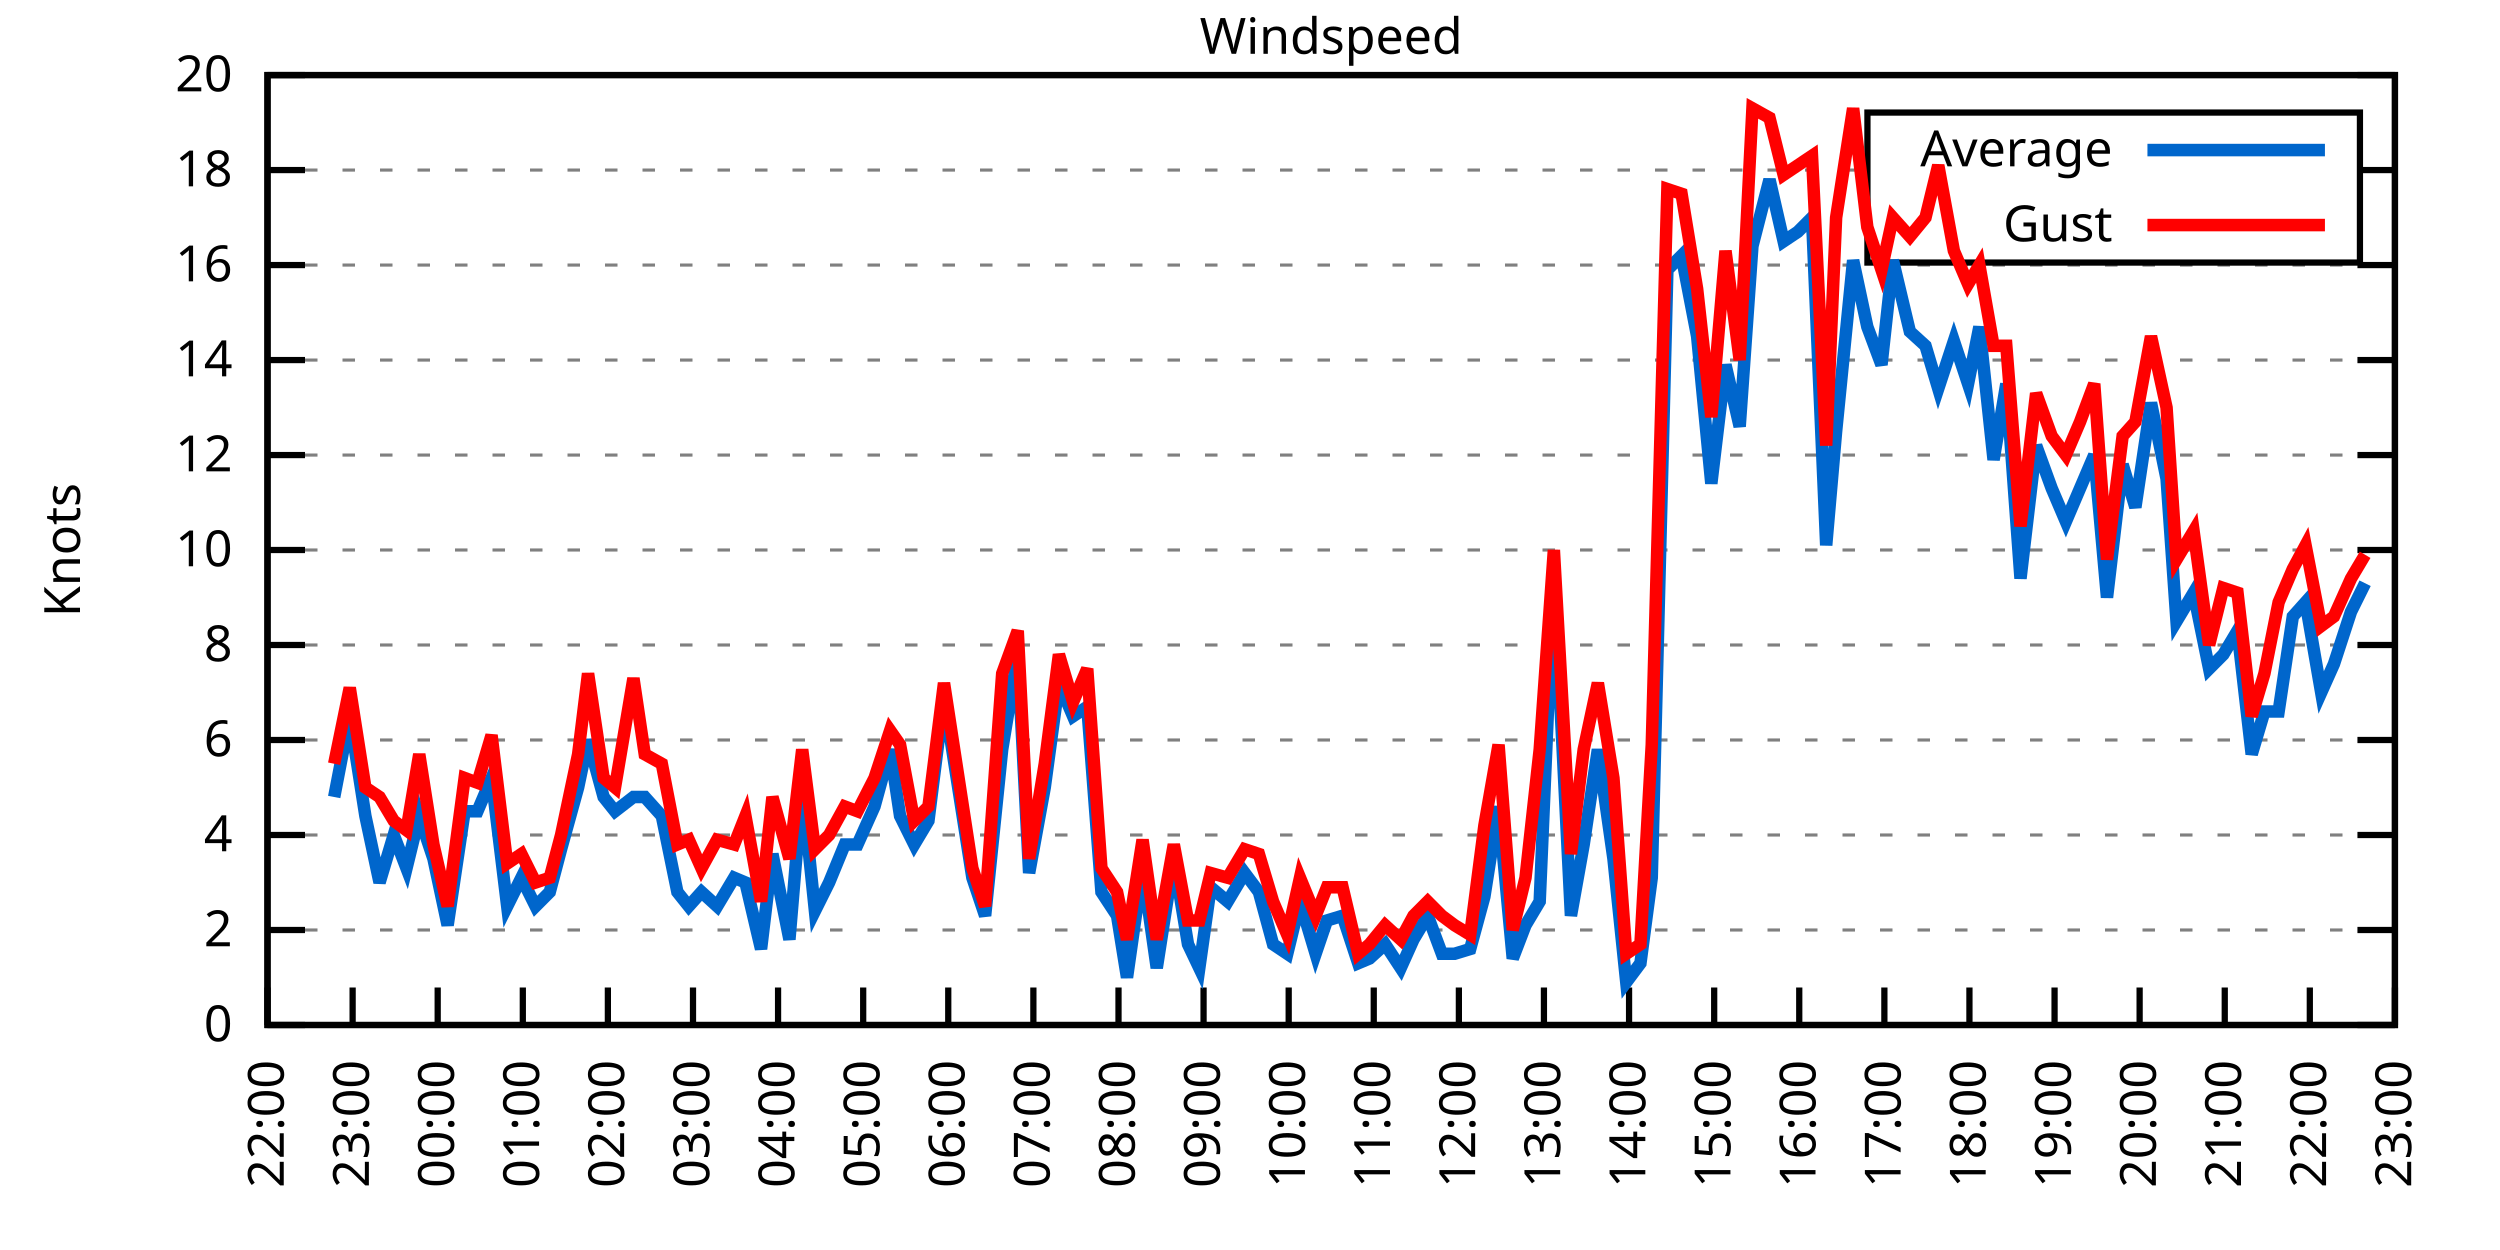
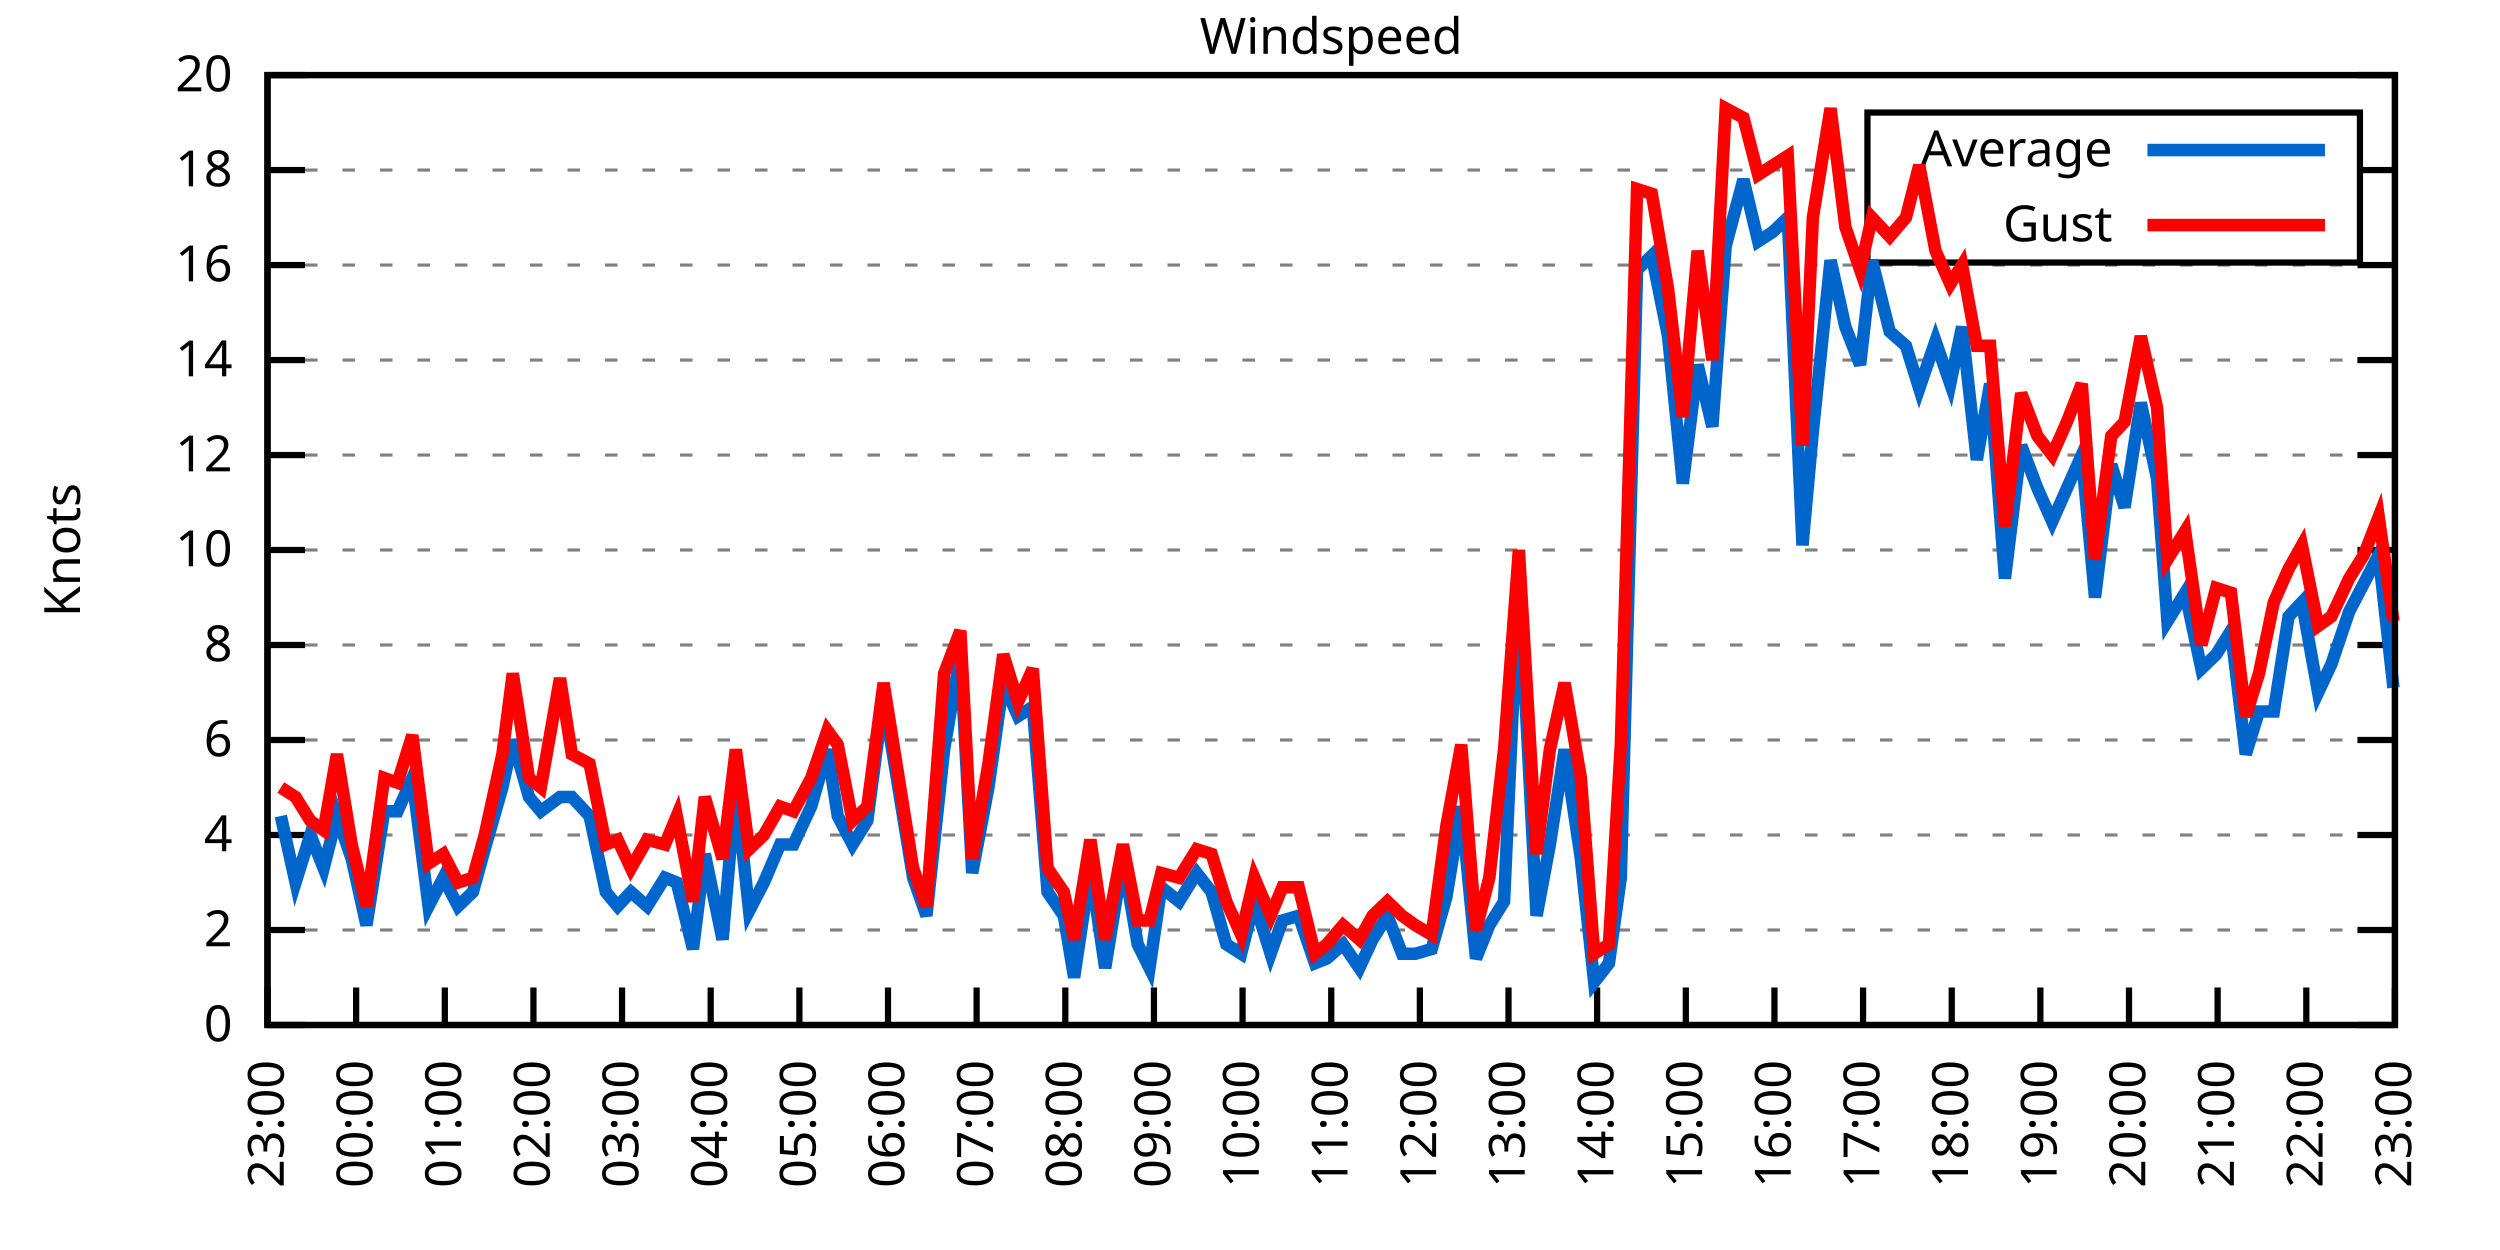
<svg xmlns="http://www.w3.org/2000/svg" xmlns:xlink="http://www.w3.org/1999/xlink" width="400" height="200" viewBox="0 0 400 200">
  <g id="gnuplot_canvas">
    <rect x="0" y="0" width="400" height="200" fill="none" />
    <defs>
      <circle id="gpDot" r="0.5" stroke-width="0.5" stroke="currentColor" />
      <path id="gpPt0" stroke-width="0.333" stroke="currentColor" d="M-1,0 h2 M0,-1 v2" />
      <path id="gpPt1" stroke-width="0.333" stroke="currentColor" d="M-1,-1 L1,1 M1,-1 L-1,1" />
      <path id="gpPt2" stroke-width="0.333" stroke="currentColor" d="M-1,0 L1,0 M0,-1 L0,1 M-1,-1 L1,1 M-1,1 L1,-1" />
      <rect id="gpPt3" stroke-width="0.333" stroke="currentColor" x="-1" y="-1" width="2" height="2" />
      <rect id="gpPt4" stroke-width="0.333" stroke="currentColor" fill="currentColor" x="-1" y="-1" width="2" height="2" />
      <circle id="gpPt5" stroke-width="0.333" stroke="currentColor" cx="0" cy="0" r="1" />
      <use xlink:href="#gpPt5" id="gpPt6" fill="currentColor" stroke="none" />
      <path id="gpPt7" stroke-width="0.333" stroke="currentColor" d="M0,-1.33 L-1.33,0.67 L1.33,0.67 z" />
      <use xlink:href="#gpPt7" id="gpPt8" fill="currentColor" stroke="none" />
      <use xlink:href="#gpPt7" id="gpPt9" stroke="currentColor" transform="rotate(180)" />
      <use xlink:href="#gpPt9" id="gpPt10" fill="currentColor" stroke="none" />
      <use xlink:href="#gpPt3" id="gpPt11" stroke="currentColor" transform="rotate(45)" />
      <use xlink:href="#gpPt11" id="gpPt12" fill="currentColor" stroke="none" />
      <path id="gpPt13" stroke-width="0.333" stroke="currentColor" d="M0,1.330 L1.265,0.411 L0.782,-1.067 L-0.782,-1.076 L-1.265,0.411 z" />
      <use xlink:href="#gpPt13" id="gpPt14" fill="currentColor" stroke="none" />
      <filter id="textbox" filterUnits="objectBoundingBox" x="0" y="0" height="1" width="1">
        <feFlood flood-color="white" flood-opacity="1" result="bgnd" />
        <feComposite in="SourceGraphic" in2="bgnd" operator="atop" />
      </filter>
      <filter id="greybox" filterUnits="objectBoundingBox" x="0" y="0" height="1" width="1">
        <feFlood flood-color="lightgrey" flood-opacity="1" result="grey" />
        <feComposite in="SourceGraphic" in2="grey" operator="atop" />
      </filter>
    </defs>
    <g fill="none" color="white" stroke="currentColor" stroke-width="1.00" stroke-linecap="butt" stroke-linejoin="miter">
</g>
    <g fill="none" color="black" stroke="currentColor" stroke-width="1.00" stroke-linecap="butt" stroke-linejoin="miter">
      <g stroke="none" shape-rendering="crispEdges">
        <polygon fill="rgb(255, 255, 255)" points="42.80,164.00 383.18,164.00 383.18,12.02 42.80,12.02 " />
      </g>
    </g>
    <g fill="none" color="black" stroke="currentColor" stroke-width="1.00" stroke-linecap="butt" stroke-linejoin="miter">
</g>
    <g fill="none" color="black" stroke="black" stroke-width="0.50" stroke-linecap="butt" stroke-linejoin="miter">
</g>
    <g fill="none" color="gray" stroke="currentColor" stroke-width="0.50" stroke-linecap="butt" stroke-linejoin="miter">
      <path stroke="gray" stroke-dasharray="2,4" class="gridline" d="M42.80,164.00 L383.19,164.00  " />
    </g>
    <g fill="none" color="gray" stroke="gray" stroke-width="1.00" stroke-linecap="butt" stroke-linejoin="miter">
</g>
    <g fill="none" color="black" stroke="currentColor" stroke-width="1.00" stroke-linecap="butt" stroke-linejoin="miter">
      <path stroke="black" d="M42.80,164.00 L48.80,164.00 M383.19,164.00 L377.19,164.00  " />
      <g transform="translate(37.20,166.60)" stroke="none" fill="black" font-family="Sans" font-size="8.00" text-anchor="end">
        <text>
          <tspan font-family="Sans"> 0</tspan>
        </text>
      </g>
    </g>
    <g fill="none" color="black" stroke="currentColor" stroke-width="1.00" stroke-linecap="butt" stroke-linejoin="miter">
</g>
    <g fill="none" color="black" stroke="black" stroke-width="0.50" stroke-linecap="butt" stroke-linejoin="miter">
</g>
    <g fill="none" color="gray" stroke="currentColor" stroke-width="0.50" stroke-linecap="butt" stroke-linejoin="miter">
      <path stroke="gray" stroke-dasharray="2,4" class="gridline" d="M42.80,148.80 L383.19,148.80  " />
    </g>
    <g fill="none" color="gray" stroke="gray" stroke-width="1.00" stroke-linecap="butt" stroke-linejoin="miter">
</g>
    <g fill="none" color="black" stroke="currentColor" stroke-width="1.00" stroke-linecap="butt" stroke-linejoin="miter">
      <path stroke="black" d="M42.80,148.80 L48.80,148.80 M383.19,148.80 L377.19,148.80  " />
      <g transform="translate(37.20,151.40)" stroke="none" fill="black" font-family="Sans" font-size="8.00" text-anchor="end">
        <text>
          <tspan font-family="Sans"> 2</tspan>
        </text>
      </g>
    </g>
    <g fill="none" color="black" stroke="currentColor" stroke-width="1.00" stroke-linecap="butt" stroke-linejoin="miter">
</g>
    <g fill="none" color="black" stroke="black" stroke-width="0.50" stroke-linecap="butt" stroke-linejoin="miter">
</g>
    <g fill="none" color="gray" stroke="currentColor" stroke-width="0.50" stroke-linecap="butt" stroke-linejoin="miter">
      <path stroke="gray" stroke-dasharray="2,4" class="gridline" d="M42.80,133.60 L383.19,133.60  " />
    </g>
    <g fill="none" color="gray" stroke="gray" stroke-width="1.00" stroke-linecap="butt" stroke-linejoin="miter">
</g>
    <g fill="none" color="black" stroke="currentColor" stroke-width="1.00" stroke-linecap="butt" stroke-linejoin="miter">
      <path stroke="black" d="M42.80,133.60 L48.80,133.60 M383.19,133.60 L377.19,133.60  " />
      <g transform="translate(37.20,136.20)" stroke="none" fill="black" font-family="Sans" font-size="8.00" text-anchor="end">
        <text>
          <tspan font-family="Sans"> 4</tspan>
        </text>
      </g>
    </g>
    <g fill="none" color="black" stroke="currentColor" stroke-width="1.00" stroke-linecap="butt" stroke-linejoin="miter">
</g>
    <g fill="none" color="black" stroke="black" stroke-width="0.50" stroke-linecap="butt" stroke-linejoin="miter">
</g>
    <g fill="none" color="gray" stroke="currentColor" stroke-width="0.50" stroke-linecap="butt" stroke-linejoin="miter">
      <path stroke="gray" stroke-dasharray="2,4" class="gridline" d="M42.80,118.40 L383.19,118.40  " />
    </g>
    <g fill="none" color="gray" stroke="gray" stroke-width="1.00" stroke-linecap="butt" stroke-linejoin="miter">
</g>
    <g fill="none" color="black" stroke="currentColor" stroke-width="1.00" stroke-linecap="butt" stroke-linejoin="miter">
      <path stroke="black" d="M42.80,118.40 L48.80,118.40 M383.19,118.40 L377.19,118.40  " />
      <g transform="translate(37.20,121.00)" stroke="none" fill="black" font-family="Sans" font-size="8.00" text-anchor="end">
        <text>
          <tspan font-family="Sans"> 6</tspan>
        </text>
      </g>
    </g>
    <g fill="none" color="black" stroke="currentColor" stroke-width="1.00" stroke-linecap="butt" stroke-linejoin="miter">
</g>
    <g fill="none" color="black" stroke="black" stroke-width="0.50" stroke-linecap="butt" stroke-linejoin="miter">
</g>
    <g fill="none" color="gray" stroke="currentColor" stroke-width="0.50" stroke-linecap="butt" stroke-linejoin="miter">
      <path stroke="gray" stroke-dasharray="2,4" class="gridline" d="M42.80,103.20 L383.19,103.20  " />
    </g>
    <g fill="none" color="gray" stroke="gray" stroke-width="1.00" stroke-linecap="butt" stroke-linejoin="miter">
</g>
    <g fill="none" color="black" stroke="currentColor" stroke-width="1.00" stroke-linecap="butt" stroke-linejoin="miter">
      <path stroke="black" d="M42.80,103.20 L48.80,103.20 M383.19,103.20 L377.19,103.20  " />
      <g transform="translate(37.20,105.80)" stroke="none" fill="black" font-family="Sans" font-size="8.00" text-anchor="end">
        <text>
          <tspan font-family="Sans"> 8</tspan>
        </text>
      </g>
    </g>
    <g fill="none" color="black" stroke="currentColor" stroke-width="1.00" stroke-linecap="butt" stroke-linejoin="miter">
</g>
    <g fill="none" color="black" stroke="black" stroke-width="0.50" stroke-linecap="butt" stroke-linejoin="miter">
</g>
    <g fill="none" color="gray" stroke="currentColor" stroke-width="0.50" stroke-linecap="butt" stroke-linejoin="miter">
      <path stroke="gray" stroke-dasharray="2,4" class="gridline" d="M42.80,88.00 L383.19,88.00  " />
    </g>
    <g fill="none" color="gray" stroke="gray" stroke-width="1.00" stroke-linecap="butt" stroke-linejoin="miter">
</g>
    <g fill="none" color="black" stroke="currentColor" stroke-width="1.00" stroke-linecap="butt" stroke-linejoin="miter">
      <path stroke="black" d="M42.80,88.00 L48.80,88.00 M383.19,88.00 L377.19,88.00  " />
      <g transform="translate(37.20,90.60)" stroke="none" fill="black" font-family="Sans" font-size="8.00" text-anchor="end">
        <text>
          <tspan font-family="Sans"> 10</tspan>
        </text>
      </g>
    </g>
    <g fill="none" color="black" stroke="currentColor" stroke-width="1.00" stroke-linecap="butt" stroke-linejoin="miter">
</g>
    <g fill="none" color="black" stroke="black" stroke-width="0.50" stroke-linecap="butt" stroke-linejoin="miter">
</g>
    <g fill="none" color="gray" stroke="currentColor" stroke-width="0.50" stroke-linecap="butt" stroke-linejoin="miter">
      <path stroke="gray" stroke-dasharray="2,4" class="gridline" d="M42.80,72.81 L383.19,72.81  " />
    </g>
    <g fill="none" color="gray" stroke="gray" stroke-width="1.00" stroke-linecap="butt" stroke-linejoin="miter">
</g>
    <g fill="none" color="black" stroke="currentColor" stroke-width="1.00" stroke-linecap="butt" stroke-linejoin="miter">
      <path stroke="black" d="M42.80,72.81 L48.80,72.81 M383.19,72.81 L377.19,72.81  " />
      <g transform="translate(37.20,75.41)" stroke="none" fill="black" font-family="Sans" font-size="8.00" text-anchor="end">
        <text>
          <tspan font-family="Sans"> 12</tspan>
        </text>
      </g>
    </g>
    <g fill="none" color="black" stroke="currentColor" stroke-width="1.00" stroke-linecap="butt" stroke-linejoin="miter">
</g>
    <g fill="none" color="black" stroke="black" stroke-width="0.50" stroke-linecap="butt" stroke-linejoin="miter">
</g>
    <g fill="none" color="gray" stroke="currentColor" stroke-width="0.50" stroke-linecap="butt" stroke-linejoin="miter">
      <path stroke="gray" stroke-dasharray="2,4" class="gridline" d="M42.80,57.61 L383.19,57.61  " />
    </g>
    <g fill="none" color="gray" stroke="gray" stroke-width="1.00" stroke-linecap="butt" stroke-linejoin="miter">
</g>
    <g fill="none" color="black" stroke="currentColor" stroke-width="1.00" stroke-linecap="butt" stroke-linejoin="miter">
      <path stroke="black" d="M42.80,57.61 L48.80,57.61 M383.19,57.61 L377.19,57.61  " />
      <g transform="translate(37.20,60.21)" stroke="none" fill="black" font-family="Sans" font-size="8.00" text-anchor="end">
        <text>
          <tspan font-family="Sans"> 14</tspan>
        </text>
      </g>
    </g>
    <g fill="none" color="black" stroke="currentColor" stroke-width="1.00" stroke-linecap="butt" stroke-linejoin="miter">
</g>
    <g fill="none" color="black" stroke="black" stroke-width="0.50" stroke-linecap="butt" stroke-linejoin="miter">
</g>
    <g fill="none" color="gray" stroke="currentColor" stroke-width="0.50" stroke-linecap="butt" stroke-linejoin="miter">
      <path stroke="gray" stroke-dasharray="2,4" class="gridline" d="M42.80,42.41 L383.19,42.41  " />
    </g>
    <g fill="none" color="gray" stroke="gray" stroke-width="1.00" stroke-linecap="butt" stroke-linejoin="miter">
</g>
    <g fill="none" color="black" stroke="currentColor" stroke-width="1.00" stroke-linecap="butt" stroke-linejoin="miter">
      <path stroke="black" d="M42.80,42.41 L48.80,42.41 M383.19,42.41 L377.19,42.41  " />
      <g transform="translate(37.20,45.01)" stroke="none" fill="black" font-family="Sans" font-size="8.00" text-anchor="end">
        <text>
          <tspan font-family="Sans"> 16</tspan>
        </text>
      </g>
    </g>
    <g fill="none" color="black" stroke="currentColor" stroke-width="1.00" stroke-linecap="butt" stroke-linejoin="miter">
</g>
    <g fill="none" color="black" stroke="black" stroke-width="0.50" stroke-linecap="butt" stroke-linejoin="miter">
</g>
    <g fill="none" color="gray" stroke="currentColor" stroke-width="0.50" stroke-linecap="butt" stroke-linejoin="miter">
      <path stroke="gray" stroke-dasharray="2,4" class="gridline" d="M42.80,27.21 L298.79,27.21 M377.59,27.21 L383.19,27.21  " />
    </g>
    <g fill="none" color="gray" stroke="gray" stroke-width="1.00" stroke-linecap="butt" stroke-linejoin="miter">
</g>
    <g fill="none" color="black" stroke="currentColor" stroke-width="1.00" stroke-linecap="butt" stroke-linejoin="miter">
      <path stroke="black" d="M42.80,27.21 L48.80,27.21 M383.19,27.21 L377.19,27.21  " />
      <g transform="translate(37.20,29.81)" stroke="none" fill="black" font-family="Sans" font-size="8.00" text-anchor="end">
        <text>
          <tspan font-family="Sans"> 18</tspan>
        </text>
      </g>
    </g>
    <g fill="none" color="black" stroke="currentColor" stroke-width="1.00" stroke-linecap="butt" stroke-linejoin="miter">
</g>
    <g fill="none" color="black" stroke="black" stroke-width="0.50" stroke-linecap="butt" stroke-linejoin="miter">
</g>
    <g fill="none" color="gray" stroke="currentColor" stroke-width="0.50" stroke-linecap="butt" stroke-linejoin="miter">
      <path stroke="gray" stroke-dasharray="2,4" class="gridline" d="M42.80,12.01 L383.19,12.01  " />
    </g>
    <g fill="none" color="gray" stroke="gray" stroke-width="1.00" stroke-linecap="butt" stroke-linejoin="miter">
</g>
    <g fill="none" color="black" stroke="currentColor" stroke-width="1.00" stroke-linecap="butt" stroke-linejoin="miter">
      <path stroke="black" d="M42.80,12.01 L48.80,12.01 M383.19,12.01 L377.19,12.01  " />
      <g transform="translate(37.20,14.61)" stroke="none" fill="black" font-family="Sans" font-size="8.00" text-anchor="end">
        <text>
          <tspan font-family="Sans"> 20</tspan>
        </text>
      </g>
    </g>
    <g fill="none" color="black" stroke="currentColor" stroke-width="1.00" stroke-linecap="butt" stroke-linejoin="miter">
      <path stroke="black" d="M42.80,164.00 L42.80,158.00  " />
      <g transform="translate(45.40,169.60) rotate(270.00)" stroke="none" fill="black" font-family="Sans" font-size="8.00" text-anchor="end">
        <text>
-           <tspan font-family="Sans">22:00</tspan>
-         </text>
-       </g>
-     </g>
-     <g fill="none" color="black" stroke="currentColor" stroke-width="1.00" stroke-linecap="butt" stroke-linejoin="miter">
-       <path stroke="black" d="M56.42,164.00 L56.42,158.00  " />
-       <g transform="translate(59.02,169.60) rotate(270.00)" stroke="none" fill="black" font-family="Sans" font-size="8.00" text-anchor="end">
-         <text>
          <tspan font-family="Sans">23:00</tspan>
        </text>
      </g>
    </g>
    <g fill="none" color="black" stroke="currentColor" stroke-width="1.00" stroke-linecap="butt" stroke-linejoin="miter">
-       <path stroke="black" d="M70.03,164.00 L70.03,158.00  " />
-       <g transform="translate(72.63,169.60) rotate(270.00)" stroke="none" fill="black" font-family="Sans" font-size="8.00" text-anchor="end">
+       <path stroke="black" d="M56.98,164.00 L56.98,158.00  " />
+       <g transform="translate(59.58,169.60) rotate(270.00)" stroke="none" fill="black" font-family="Sans" font-size="8.00" text-anchor="end">
        <text>
          <tspan font-family="Sans">00:00</tspan>
        </text>
      </g>
    </g>
    <g fill="none" color="black" stroke="currentColor" stroke-width="1.00" stroke-linecap="butt" stroke-linejoin="miter">
-       <path stroke="black" d="M83.65,164.00 L83.65,158.00  " />
-       <g transform="translate(86.25,169.60) rotate(270.00)" stroke="none" fill="black" font-family="Sans" font-size="8.00" text-anchor="end">
+       <path stroke="black" d="M71.17,164.00 L71.17,158.00  " />
+       <g transform="translate(73.77,169.60) rotate(270.00)" stroke="none" fill="black" font-family="Sans" font-size="8.00" text-anchor="end">
        <text>
          <tspan font-family="Sans">01:00</tspan>
        </text>
      </g>
    </g>
    <g fill="none" color="black" stroke="currentColor" stroke-width="1.00" stroke-linecap="butt" stroke-linejoin="miter">
-       <path stroke="black" d="M97.26,164.00 L97.26,158.00  " />
-       <g transform="translate(99.86,169.60) rotate(270.00)" stroke="none" fill="black" font-family="Sans" font-size="8.00" text-anchor="end">
+       <path stroke="black" d="M85.35,164.00 L85.35,158.00  " />
+       <g transform="translate(87.95,169.60) rotate(270.00)" stroke="none" fill="black" font-family="Sans" font-size="8.00" text-anchor="end">
        <text>
          <tspan font-family="Sans">02:00</tspan>
        </text>
      </g>
    </g>
    <g fill="none" color="black" stroke="currentColor" stroke-width="1.00" stroke-linecap="butt" stroke-linejoin="miter">
-       <path stroke="black" d="M110.88,164.00 L110.88,158.00  " />
-       <g transform="translate(113.48,169.60) rotate(270.00)" stroke="none" fill="black" font-family="Sans" font-size="8.00" text-anchor="end">
+       <path stroke="black" d="M99.53,164.00 L99.53,158.00  " />
+       <g transform="translate(102.13,169.60) rotate(270.00)" stroke="none" fill="black" font-family="Sans" font-size="8.00" text-anchor="end">
        <text>
          <tspan font-family="Sans">03:00</tspan>
        </text>
      </g>
    </g>
    <g fill="none" color="black" stroke="currentColor" stroke-width="1.00" stroke-linecap="butt" stroke-linejoin="miter">
-       <path stroke="black" d="M124.49,164.00 L124.49,158.00  " />
-       <g transform="translate(127.09,169.60) rotate(270.00)" stroke="none" fill="black" font-family="Sans" font-size="8.00" text-anchor="end">
+       <path stroke="black" d="M113.71,164.00 L113.71,158.00  " />
+       <g transform="translate(116.31,169.60) rotate(270.00)" stroke="none" fill="black" font-family="Sans" font-size="8.00" text-anchor="end">
        <text>
          <tspan font-family="Sans">04:00</tspan>
        </text>
      </g>
    </g>
    <g fill="none" color="black" stroke="currentColor" stroke-width="1.00" stroke-linecap="butt" stroke-linejoin="miter">
-       <path stroke="black" d="M138.11,164.00 L138.11,158.00  " />
-       <g transform="translate(140.71,169.60) rotate(270.00)" stroke="none" fill="black" font-family="Sans" font-size="8.00" text-anchor="end">
+       <path stroke="black" d="M127.90,164.00 L127.90,158.00  " />
+       <g transform="translate(130.50,169.60) rotate(270.00)" stroke="none" fill="black" font-family="Sans" font-size="8.00" text-anchor="end">
        <text>
          <tspan font-family="Sans">05:00</tspan>
        </text>
      </g>
    </g>
    <g fill="none" color="black" stroke="currentColor" stroke-width="1.00" stroke-linecap="butt" stroke-linejoin="miter">
-       <path stroke="black" d="M151.72,164.00 L151.72,158.00  " />
-       <g transform="translate(154.32,169.60) rotate(270.00)" stroke="none" fill="black" font-family="Sans" font-size="8.00" text-anchor="end">
+       <path stroke="black" d="M142.08,164.00 L142.08,158.00  " />
+       <g transform="translate(144.68,169.60) rotate(270.00)" stroke="none" fill="black" font-family="Sans" font-size="8.00" text-anchor="end">
        <text>
          <tspan font-family="Sans">06:00</tspan>
        </text>
      </g>
    </g>
    <g fill="none" color="black" stroke="currentColor" stroke-width="1.00" stroke-linecap="butt" stroke-linejoin="miter">
-       <path stroke="black" d="M165.34,164.00 L165.34,158.00  " />
-       <g transform="translate(167.94,169.60) rotate(270.00)" stroke="none" fill="black" font-family="Sans" font-size="8.00" text-anchor="end">
+       <path stroke="black" d="M156.26,164.00 L156.26,158.00  " />
+       <g transform="translate(158.86,169.60) rotate(270.00)" stroke="none" fill="black" font-family="Sans" font-size="8.00" text-anchor="end">
        <text>
          <tspan font-family="Sans">07:00</tspan>
        </text>
      </g>
    </g>
    <g fill="none" color="black" stroke="currentColor" stroke-width="1.00" stroke-linecap="butt" stroke-linejoin="miter">
-       <path stroke="black" d="M178.96,164.00 L178.96,158.00  " />
-       <g transform="translate(181.56,169.60) rotate(270.00)" stroke="none" fill="black" font-family="Sans" font-size="8.00" text-anchor="end">
+       <path stroke="black" d="M170.45,164.00 L170.45,158.00  " />
+       <g transform="translate(173.05,169.60) rotate(270.00)" stroke="none" fill="black" font-family="Sans" font-size="8.00" text-anchor="end">
        <text>
          <tspan font-family="Sans">08:00</tspan>
        </text>
      </g>
    </g>
    <g fill="none" color="black" stroke="currentColor" stroke-width="1.00" stroke-linecap="butt" stroke-linejoin="miter">
-       <path stroke="black" d="M192.57,164.00 L192.57,158.00  " />
-       <g transform="translate(195.17,169.60) rotate(270.00)" stroke="none" fill="black" font-family="Sans" font-size="8.00" text-anchor="end">
+       <path stroke="black" d="M184.63,164.00 L184.63,158.00  " />
+       <g transform="translate(187.23,169.60) rotate(270.00)" stroke="none" fill="black" font-family="Sans" font-size="8.00" text-anchor="end">
        <text>
          <tspan font-family="Sans">09:00</tspan>
        </text>
      </g>
    </g>
    <g fill="none" color="black" stroke="currentColor" stroke-width="1.00" stroke-linecap="butt" stroke-linejoin="miter">
-       <path stroke="black" d="M206.19,164.00 L206.19,158.00  " />
-       <g transform="translate(208.79,169.60) rotate(270.00)" stroke="none" fill="black" font-family="Sans" font-size="8.00" text-anchor="end">
+       <path stroke="black" d="M198.81,164.00 L198.81,158.00  " />
+       <g transform="translate(201.41,169.60) rotate(270.00)" stroke="none" fill="black" font-family="Sans" font-size="8.00" text-anchor="end">
        <text>
          <tspan font-family="Sans">10:00</tspan>
        </text>
      </g>
    </g>
    <g fill="none" color="black" stroke="currentColor" stroke-width="1.00" stroke-linecap="butt" stroke-linejoin="miter">
-       <path stroke="black" d="M219.80,164.00 L219.80,158.00  " />
-       <g transform="translate(222.40,169.60) rotate(270.00)" stroke="none" fill="black" font-family="Sans" font-size="8.00" text-anchor="end">
+       <path stroke="black" d="M213.00,164.00 L213.00,158.00  " />
+       <g transform="translate(215.60,169.60) rotate(270.00)" stroke="none" fill="black" font-family="Sans" font-size="8.00" text-anchor="end">
        <text>
          <tspan font-family="Sans">11:00</tspan>
        </text>
      </g>
    </g>
    <g fill="none" color="black" stroke="currentColor" stroke-width="1.00" stroke-linecap="butt" stroke-linejoin="miter">
-       <path stroke="black" d="M233.42,164.00 L233.42,158.00  " />
-       <g transform="translate(236.02,169.60) rotate(270.00)" stroke="none" fill="black" font-family="Sans" font-size="8.00" text-anchor="end">
+       <path stroke="black" d="M227.18,164.00 L227.18,158.00  " />
+       <g transform="translate(229.78,169.60) rotate(270.00)" stroke="none" fill="black" font-family="Sans" font-size="8.00" text-anchor="end">
        <text>
          <tspan font-family="Sans">12:00</tspan>
        </text>
      </g>
    </g>
    <g fill="none" color="black" stroke="currentColor" stroke-width="1.00" stroke-linecap="butt" stroke-linejoin="miter">
-       <path stroke="black" d="M247.03,164.00 L247.03,158.00  " />
-       <g transform="translate(249.63,169.60) rotate(270.00)" stroke="none" fill="black" font-family="Sans" font-size="8.00" text-anchor="end">
+       <path stroke="black" d="M241.36,164.00 L241.36,158.00  " />
+       <g transform="translate(243.96,169.60) rotate(270.00)" stroke="none" fill="black" font-family="Sans" font-size="8.00" text-anchor="end">
        <text>
          <tspan font-family="Sans">13:00</tspan>
        </text>
      </g>
    </g>
    <g fill="none" color="black" stroke="currentColor" stroke-width="1.00" stroke-linecap="butt" stroke-linejoin="miter">
-       <path stroke="black" d="M260.65,164.00 L260.65,158.00  " />
-       <g transform="translate(263.25,169.60) rotate(270.00)" stroke="none" fill="black" font-family="Sans" font-size="8.00" text-anchor="end">
+       <path stroke="black" d="M255.54,164.00 L255.54,158.00  " />
+       <g transform="translate(258.14,169.60) rotate(270.00)" stroke="none" fill="black" font-family="Sans" font-size="8.00" text-anchor="end">
        <text>
          <tspan font-family="Sans">14:00</tspan>
        </text>
      </g>
    </g>
    <g fill="none" color="black" stroke="currentColor" stroke-width="1.00" stroke-linecap="butt" stroke-linejoin="miter">
-       <path stroke="black" d="M274.27,164.00 L274.27,158.00  " />
-       <g transform="translate(276.87,169.60) rotate(270.00)" stroke="none" fill="black" font-family="Sans" font-size="8.00" text-anchor="end">
+       <path stroke="black" d="M269.73,164.00 L269.73,158.00  " />
+       <g transform="translate(272.33,169.60) rotate(270.00)" stroke="none" fill="black" font-family="Sans" font-size="8.00" text-anchor="end">
        <text>
          <tspan font-family="Sans">15:00</tspan>
        </text>
      </g>
    </g>
    <g fill="none" color="black" stroke="currentColor" stroke-width="1.00" stroke-linecap="butt" stroke-linejoin="miter">
-       <path stroke="black" d="M287.88,164.00 L287.88,158.00  " />
-       <g transform="translate(290.48,169.60) rotate(270.00)" stroke="none" fill="black" font-family="Sans" font-size="8.00" text-anchor="end">
+       <path stroke="black" d="M283.91,164.00 L283.91,158.00  " />
+       <g transform="translate(286.51,169.60) rotate(270.00)" stroke="none" fill="black" font-family="Sans" font-size="8.00" text-anchor="end">
        <text>
          <tspan font-family="Sans">16:00</tspan>
        </text>
      </g>
    </g>
    <g fill="none" color="black" stroke="currentColor" stroke-width="1.00" stroke-linecap="butt" stroke-linejoin="miter">
-       <path stroke="black" d="M301.50,164.00 L301.50,158.00  " />
-       <g transform="translate(304.10,169.60) rotate(270.00)" stroke="none" fill="black" font-family="Sans" font-size="8.00" text-anchor="end">
+       <path stroke="black" d="M298.09,164.00 L298.09,158.00  " />
+       <g transform="translate(300.69,169.60) rotate(270.00)" stroke="none" fill="black" font-family="Sans" font-size="8.00" text-anchor="end">
        <text>
          <tspan font-family="Sans">17:00</tspan>
        </text>
      </g>
    </g>
    <g fill="none" color="black" stroke="currentColor" stroke-width="1.00" stroke-linecap="butt" stroke-linejoin="miter">
-       <path stroke="black" d="M315.11,164.00 L315.11,158.00  " />
-       <g transform="translate(317.71,169.60) rotate(270.00)" stroke="none" fill="black" font-family="Sans" font-size="8.00" text-anchor="end">
+       <path stroke="black" d="M312.28,164.00 L312.28,158.00  " />
+       <g transform="translate(314.88,169.60) rotate(270.00)" stroke="none" fill="black" font-family="Sans" font-size="8.00" text-anchor="end">
        <text>
          <tspan font-family="Sans">18:00</tspan>
        </text>
      </g>
    </g>
    <g fill="none" color="black" stroke="currentColor" stroke-width="1.00" stroke-linecap="butt" stroke-linejoin="miter">
-       <path stroke="black" d="M328.73,164.00 L328.73,158.00  " />
-       <g transform="translate(331.33,169.60) rotate(270.00)" stroke="none" fill="black" font-family="Sans" font-size="8.00" text-anchor="end">
+       <path stroke="black" d="M326.46,164.00 L326.46,158.00  " />
+       <g transform="translate(329.06,169.60) rotate(270.00)" stroke="none" fill="black" font-family="Sans" font-size="8.00" text-anchor="end">
        <text>
          <tspan font-family="Sans">19:00</tspan>
        </text>
      </g>
    </g>
    <g fill="none" color="black" stroke="currentColor" stroke-width="1.00" stroke-linecap="butt" stroke-linejoin="miter">
-       <path stroke="black" d="M342.34,164.00 L342.34,158.00  " />
-       <g transform="translate(344.94,169.60) rotate(270.00)" stroke="none" fill="black" font-family="Sans" font-size="8.00" text-anchor="end">
+       <path stroke="black" d="M340.64,164.00 L340.64,158.00  " />
+       <g transform="translate(343.24,169.60) rotate(270.00)" stroke="none" fill="black" font-family="Sans" font-size="8.00" text-anchor="end">
        <text>
          <tspan font-family="Sans">20:00</tspan>
        </text>
      </g>
    </g>
    <g fill="none" color="black" stroke="currentColor" stroke-width="1.00" stroke-linecap="butt" stroke-linejoin="miter">
-       <path stroke="black" d="M355.96,164.00 L355.96,158.00  " />
-       <g transform="translate(358.56,169.60) rotate(270.00)" stroke="none" fill="black" font-family="Sans" font-size="8.00" text-anchor="end">
+       <path stroke="black" d="M354.82,164.00 L354.82,158.00  " />
+       <g transform="translate(357.42,169.60) rotate(270.00)" stroke="none" fill="black" font-family="Sans" font-size="8.00" text-anchor="end">
        <text>
          <tspan font-family="Sans">21:00</tspan>
        </text>
      </g>
    </g>
    <g fill="none" color="black" stroke="currentColor" stroke-width="1.00" stroke-linecap="butt" stroke-linejoin="miter">
-       <path stroke="black" d="M369.57,164.00 L369.57,158.00  " />
-       <g transform="translate(372.17,169.60) rotate(270.00)" stroke="none" fill="black" font-family="Sans" font-size="8.00" text-anchor="end">
+       <path stroke="black" d="M369.01,164.00 L369.01,158.00  " />
+       <g transform="translate(371.61,169.60) rotate(270.00)" stroke="none" fill="black" font-family="Sans" font-size="8.00" text-anchor="end">
        <text>
          <tspan font-family="Sans">22:00</tspan>
        </text>
      </g>
    </g>
    <g fill="none" color="black" stroke="currentColor" stroke-width="1.00" stroke-linecap="butt" stroke-linejoin="miter">
      <path stroke="black" d="M383.19,164.00 L383.19,158.00  " />
      <g transform="translate(385.79,169.60) rotate(270.00)" stroke="none" fill="black" font-family="Sans" font-size="8.00" text-anchor="end">
        <text>
          <tspan font-family="Sans">23:00</tspan>
        </text>
      </g>
    </g>
    <g fill="none" color="black" stroke="currentColor" stroke-width="1.00" stroke-linecap="butt" stroke-linejoin="miter">
</g>
    <g fill="none" color="black" stroke="currentColor" stroke-width="1.00" stroke-linecap="butt" stroke-linejoin="miter">
      <path stroke="black" d="M42.80,12.01 L42.80,164.00 L383.19,164.00 L383.19,12.01 L42.80,12.01 Z  " />
    </g>
    <g fill="none" color="black" stroke="currentColor" stroke-width="1.00" stroke-linecap="butt" stroke-linejoin="miter">
</g>
    <g fill="none" color="black" stroke="currentColor" stroke-width="1.00" stroke-linecap="butt" stroke-linejoin="miter">
      <path stroke="black" d="M298.79,42.01 L298.79,18.01 L377.59,18.01 L377.59,42.01 L298.79,42.01 Z  " />
    </g>
    <g id="Windspeed_plot_1">
      <g fill="none" color="white" stroke="black" stroke-width="2.00" stroke-linecap="butt" stroke-linejoin="miter">
</g>
      <g fill="none" color="black" stroke="currentColor" stroke-width="2.00" stroke-linecap="butt" stroke-linejoin="miter">
        <g transform="translate(337.99,26.61)" stroke="none" fill="black" font-family="Sans" font-size="8.00" text-anchor="end">
          <text>
            <tspan font-family="Sans">Average</tspan>
          </text>
        </g>
      </g>
      <g fill="none" color="black" stroke="currentColor" stroke-width="2.00" stroke-linecap="butt" stroke-linejoin="miter">
-         <path stroke="rgb(  0, 102, 204)" d="M343.59,24.01 L371.99,24.01 M53.47,127.52 L55.96,114.60 L58.46,130.56 L60.73,141.20 L63.00,133.60 L65.04,138.92   L67.08,130.56 L69.35,137.40 L71.62,148.04 L74.34,129.80 L76.39,129.80 L78.65,124.48 L81.15,145.00 L83.42,140.44   L85.69,145.00 L87.96,142.72 L89.77,135.88 L92.50,126.00 L94.09,118.40 L96.58,127.52 L98.40,129.80 L101.35,127.52   L103.16,127.52 L105.89,130.56 L108.38,142.72 L110.20,145.00 L112.24,142.72 L114.74,145.00 L117.46,140.44 L119.27,141.20   L121.77,151.84 L123.59,136.64 L126.31,150.32 L128.35,126.00 L130.39,145.76 L132.66,141.20 L135.16,135.12 L137.20,135.12   L139.92,129.04 L142.42,119.92 L144.01,130.56 L146.28,135.12 L148.55,131.32 L151.04,111.56 L155.58,140.44 L157.62,146.52   L160.35,119.92 L162.84,104.72 L164.66,139.68 L167.16,126.00 L169.43,109.28 L171.69,114.60 L173.96,113.08 L176.23,142.72   L178.73,146.52 L180.32,156.40 L182.81,138.92 L185.08,154.88 L187.81,137.40 L190.08,151.08 L191.89,154.88 L193.71,141.96   L196.43,144.24 L199.15,139.68 L201.42,142.72 L203.69,151.08 L205.96,152.60 L208.00,144.24 L210.50,152.60 L212.31,147.28   L214.81,146.52 L217.31,154.12 L219.12,153.36 L221.62,151.08 L224.11,154.88 L226.16,150.32 L228.43,146.52 L230.70,152.60   L232.74,152.60 L235.23,151.84 L237.50,143.48 L239.77,129.04 L242.04,153.36 L244.08,148.04 L246.35,144.24 L248.62,91.80   L251.35,146.52 L253.39,135.12 L255.66,119.92 L258.15,137.40 L260.20,157.16 L262.47,154.12 L264.28,140.44 L266.78,43.17   L269.05,40.89 L271.54,53.81 L273.81,77.37 L276.08,58.37 L278.35,68.25 L280.39,39.37 L283.12,28.73 L285.38,38.61   L287.65,37.09 L289.92,34.81 L292.19,87.25 L293.78,69.01 L296.50,41.65 L298.77,52.29 L301.04,58.37 L302.86,41.65   L305.58,53.05 L308.08,55.33 L310.12,62.17 L312.62,54.57 L314.89,61.41 L316.70,52.29 L318.97,73.57 L321.01,61.41   L323.28,92.56 L325.78,71.29 L328.27,78.13 L330.54,83.45 L332.81,78.13 L335.08,72.81 L337.12,95.60 L339.62,74.33   L341.66,81.17 L344.16,64.45 L346.65,76.61 L348.24,99.40 L350.97,94.84 L353.46,107.00 L355.73,104.72 L358.00,100.92   L360.27,120.68 L362.31,113.84 L364.58,113.84 L366.85,98.64 L368.89,96.36 L371.39,110.80 L373.43,106.24 L376.16,97.88   L378.42,93.32  " />
+         <path stroke="rgb(  0, 102, 204)" d="M343.59,24.01 L371.99,24.01 M44.93,130.56 L47.29,141.20 L49.66,133.60 L51.78,138.92 L53.91,130.56 L56.27,137.40   L58.64,148.04 L61.47,129.80 L63.60,129.80 L65.97,124.48 L68.57,145.00 L70.93,140.44 L73.29,145.00 L75.66,142.72   L77.55,135.88 L80.38,126.00 L82.04,118.40 L84.64,127.52 L86.53,129.80 L89.60,127.52 L91.49,127.52 L94.33,130.56   L96.93,142.72 L98.82,145.00 L100.95,142.72 L103.55,145.00 L106.39,140.44 L108.28,141.20 L110.88,151.84 L112.77,136.64   L115.61,150.32 L117.73,126.00 L119.86,145.76 L122.22,141.20 L124.82,135.12 L126.95,135.12 L129.79,129.04 L132.39,119.92   L134.04,130.56 L136.41,135.12 L138.77,131.32 L141.37,111.56 L146.10,140.44 L148.23,146.52 L151.06,119.92 L153.66,104.72   L155.55,139.68 L158.15,126.00 L160.52,109.28 L162.88,114.60 L165.25,113.08 L167.61,142.72 L170.21,146.52 L171.86,156.40   L174.46,138.92 L176.83,154.88 L179.67,137.40 L182.03,151.08 L183.92,154.88 L185.81,141.96 L188.65,144.24 L191.48,139.68   L193.85,142.72 L196.21,151.08 L198.58,152.60 L200.70,144.24 L203.30,152.60 L205.19,147.28 L207.79,146.52 L210.39,154.12   L212.29,153.36 L214.89,151.08 L217.49,154.88 L219.61,150.32 L221.98,146.52 L224.34,152.60 L226.47,152.60 L229.07,151.84   L231.43,143.48 L233.80,129.04 L236.16,153.36 L238.29,148.04 L240.65,144.24 L243.02,91.80 L245.85,146.52 L247.98,135.12   L250.34,119.92 L252.94,137.40 L255.07,157.16 L257.43,154.12 L259.33,140.44 L261.93,43.17 L264.29,40.89 L266.89,53.81   L269.25,77.37 L271.62,58.37 L273.98,68.25 L276.11,39.37 L278.95,28.73 L281.31,38.61 L283.67,37.09 L286.04,34.81   L288.40,87.25 L290.06,69.01 L292.89,41.65 L295.26,52.29 L297.62,58.37 L299.51,41.65 L302.35,53.05 L304.95,55.33   L307.08,62.17 L309.68,54.57 L312.04,61.41 L313.93,52.29 L316.29,73.57 L318.42,61.41 L320.79,92.56 L323.39,71.29   L325.99,78.13 L328.35,83.45 L330.71,78.13 L333.08,72.81 L335.20,95.60 L337.80,74.33 L339.93,81.17 L342.53,64.45   L345.13,76.61 L346.79,99.40 L349.62,94.84 L352.22,107.00 L354.59,104.72 L356.95,100.92 L359.32,120.68 L361.44,113.84   L363.81,113.84 L366.17,98.64 L368.30,96.36 L370.90,110.80 L373.03,106.24 L375.86,97.88 L378.23,93.32 L380.59,88.76   L382.95,110.04  " />
      </g>
    </g>
    <g id="Windspeed_plot_2">
      <g fill="none" color="black" stroke="currentColor" stroke-width="2.00" stroke-linecap="butt" stroke-linejoin="miter">
        <g transform="translate(337.99,38.61)" stroke="none" fill="black" font-family="Sans" font-size="8.00" text-anchor="end">
          <text>
            <tspan font-family="Sans">Gust</tspan>
          </text>
        </g>
      </g>
      <g fill="none" color="black" stroke="currentColor" stroke-width="2.00" stroke-linecap="butt" stroke-linejoin="miter">
-         <path stroke="rgb(255,   0,   0)" d="M343.59,36.01 L371.99,36.01 M53.47,122.20 L55.96,110.04 L58.46,126.00 L60.73,127.52 L63.00,131.32 L65.04,132.84   L67.08,120.68 L69.35,135.12 L71.62,145.00 L74.34,124.48 L76.39,125.24 L78.65,117.64 L81.15,138.16 L83.42,136.64   L85.69,141.20 L87.96,140.44 L89.77,133.60 L92.50,120.68 L94.09,107.76 L96.58,124.48 L98.40,126.00 L101.35,108.52   L103.16,120.68 L105.89,122.20 L108.38,135.12 L110.20,134.36 L112.24,138.92 L114.74,134.36 L117.46,135.12 L119.27,130.56   L121.77,144.24 L123.59,127.52 L126.31,137.40 L128.35,119.92 L130.39,135.88 L132.66,133.60 L135.16,129.04 L137.20,129.80   L139.92,124.48 L142.42,116.88 L144.01,119.16 L146.28,131.32 L148.55,129.04 L151.04,109.28 L155.58,138.92 L157.62,145.00   L160.35,107.76 L162.84,100.92 L164.66,137.40 L167.16,122.20 L169.43,104.72 L171.69,112.32 L173.96,107.00 L176.23,138.92   L178.73,142.72 L180.32,150.32 L182.81,134.36 L185.08,150.32 L187.81,135.12 L190.08,147.28 L191.89,147.28 L193.71,139.68   L196.43,140.44 L199.15,135.88 L201.42,136.64 L203.69,144.24 L205.96,149.56 L208.00,140.44 L210.50,146.52 L212.31,141.96   L214.81,141.96 L217.31,152.60 L219.12,151.08 L221.62,148.04 L224.11,150.32 L226.16,146.52 L228.43,144.24 L230.70,146.52   L232.74,148.04 L235.23,149.56 L237.50,132.08 L239.77,119.16 L242.04,148.80 L244.08,140.44 L246.35,119.92 L248.62,88.00   L251.35,136.64 L253.39,119.92 L255.66,109.28 L258.15,124.48 L260.20,152.60 L262.47,151.08 L264.28,119.16 L266.78,30.25   L269.05,31.01 L271.54,46.21 L273.81,66.73 L276.08,40.13 L278.35,57.61 L280.39,17.33 L283.12,18.85 L285.38,27.97   L287.65,26.45 L289.92,24.93 L292.19,71.29 L293.78,34.81 L296.50,17.33 L298.77,36.33 L301.04,43.17 L302.86,34.81   L305.58,37.85 L308.08,34.81 L310.12,26.45 L312.62,40.13 L314.89,45.45 L316.70,42.41 L318.97,55.33 L321.01,55.33   L323.28,84.21 L325.78,62.93 L328.27,69.77 L330.54,72.81 L332.81,67.49 L335.08,61.41 L337.12,89.52 L339.62,69.77   L341.66,67.49 L344.16,53.81 L346.65,65.21 L348.24,89.52 L350.97,84.97 L353.46,103.20 L355.73,94.08 L358.00,94.84   L360.27,114.60 L362.31,107.76 L364.58,96.36 L366.85,91.04 L368.89,87.25 L371.39,100.16 L373.43,98.64 L376.16,92.56   L378.42,88.76  " />
+         <path stroke="rgb(255,   0,   0)" d="M343.59,36.01 L371.99,36.01 M44.93,126.00 L47.29,127.52 L49.66,131.32 L51.78,132.84 L53.91,120.68 L56.27,135.12   L58.64,145.00 L61.47,124.48 L63.60,125.24 L65.97,117.64 L68.57,138.16 L70.93,136.64 L73.29,141.20 L75.66,140.44   L77.55,133.60 L80.38,120.68 L82.04,107.76 L84.64,124.48 L86.53,126.00 L89.60,108.52 L91.49,120.68 L94.33,122.20   L96.93,135.12 L98.82,134.36 L100.95,138.92 L103.55,134.36 L106.39,135.12 L108.28,130.56 L110.88,144.24 L112.77,127.52   L115.61,137.40 L117.73,119.92 L119.86,135.88 L122.22,133.60 L124.82,129.04 L126.95,129.80 L129.79,124.48 L132.39,116.88   L134.04,119.16 L136.41,131.32 L138.77,129.04 L141.37,109.28 L146.10,138.92 L148.23,145.00 L151.06,107.76 L153.66,100.92   L155.55,137.40 L158.15,122.20 L160.52,104.72 L162.88,112.32 L165.25,107.00 L167.61,138.92 L170.21,142.72 L171.86,150.32   L174.46,134.36 L176.83,150.32 L179.67,135.12 L182.03,147.28 L183.92,147.28 L185.81,139.68 L188.65,140.44 L191.48,135.88   L193.85,136.64 L196.21,144.24 L198.58,149.56 L200.70,140.44 L203.30,146.52 L205.19,141.96 L207.79,141.96 L210.39,152.60   L212.29,151.08 L214.89,148.04 L217.49,150.32 L219.61,146.52 L221.98,144.24 L224.34,146.52 L226.47,148.04 L229.07,149.56   L231.43,132.08 L233.80,119.16 L236.16,148.80 L238.29,140.44 L240.65,119.92 L243.02,88.00 L245.85,136.64 L247.98,119.92   L250.34,109.28 L252.94,124.48 L255.07,152.60 L257.43,151.08 L259.33,119.16 L261.93,30.25 L264.29,31.01 L266.89,46.21   L269.25,66.73 L271.62,40.13 L273.98,57.61 L276.11,17.33 L278.95,18.85 L281.31,27.97 L283.67,26.45 L286.04,24.93   L288.40,71.29 L290.06,34.81 L292.89,17.33 L295.26,36.33 L297.62,43.17 L299.51,34.81 L302.35,37.85 L304.95,34.81   L307.08,26.45 L309.68,40.13 L312.04,45.45 L313.93,42.41 L316.29,55.33 L318.42,55.33 L320.79,84.21 L323.39,62.93   L325.99,69.77 L328.35,72.81 L330.71,67.49 L333.08,61.41 L335.20,89.52 L337.80,69.77 L339.93,67.49 L342.53,53.81   L345.13,65.21 L346.79,89.52 L349.62,84.97 L352.22,103.20 L354.59,94.08 L356.95,94.84 L359.32,114.60 L361.44,107.76   L363.81,96.36 L366.17,91.04 L368.30,87.25 L370.90,100.16 L373.03,98.64 L375.86,92.56 L378.23,88.76 L380.59,82.69   L382.95,99.40  " />
      </g>
    </g>
    <g fill="none" color="black" stroke="currentColor" stroke-width="2.00" stroke-linecap="butt" stroke-linejoin="miter">
</g>
    <g fill="none" color="black" stroke="black" stroke-width="1.00" stroke-linecap="butt" stroke-linejoin="miter">
</g>
    <g fill="none" color="black" stroke="currentColor" stroke-width="1.00" stroke-linecap="butt" stroke-linejoin="miter">
      <path stroke="black" d="M42.80,12.01 L42.80,164.00 L383.19,164.00 L383.19,12.01 L42.80,12.01 Z  " />
      <g transform="translate(12.80,88.01) rotate(270.00)" stroke="none" fill="black" font-family="Sans" font-size="8.00" text-anchor="middle">
        <text>
          <tspan font-family="Sans">Knots</tspan>
        </text>
      </g>
    </g>
    <g fill="none" color="black" stroke="currentColor" stroke-width="1.00" stroke-linecap="butt" stroke-linejoin="miter">
</g>
    <g fill="none" color="black" stroke="currentColor" stroke-width="1.00" stroke-linecap="butt" stroke-linejoin="miter">
      <g transform="translate(212.99,8.61)" stroke="none" fill="black" font-family="Sans" font-size="8.00" text-anchor="middle">
        <text>
          <tspan font-family="Sans">Windspeed</tspan>
        </text>
      </g>
    </g>
    <g fill="none" color="black" stroke="currentColor" stroke-width="1.00" stroke-linecap="butt" stroke-linejoin="miter">
</g>
  </g>
</svg>
